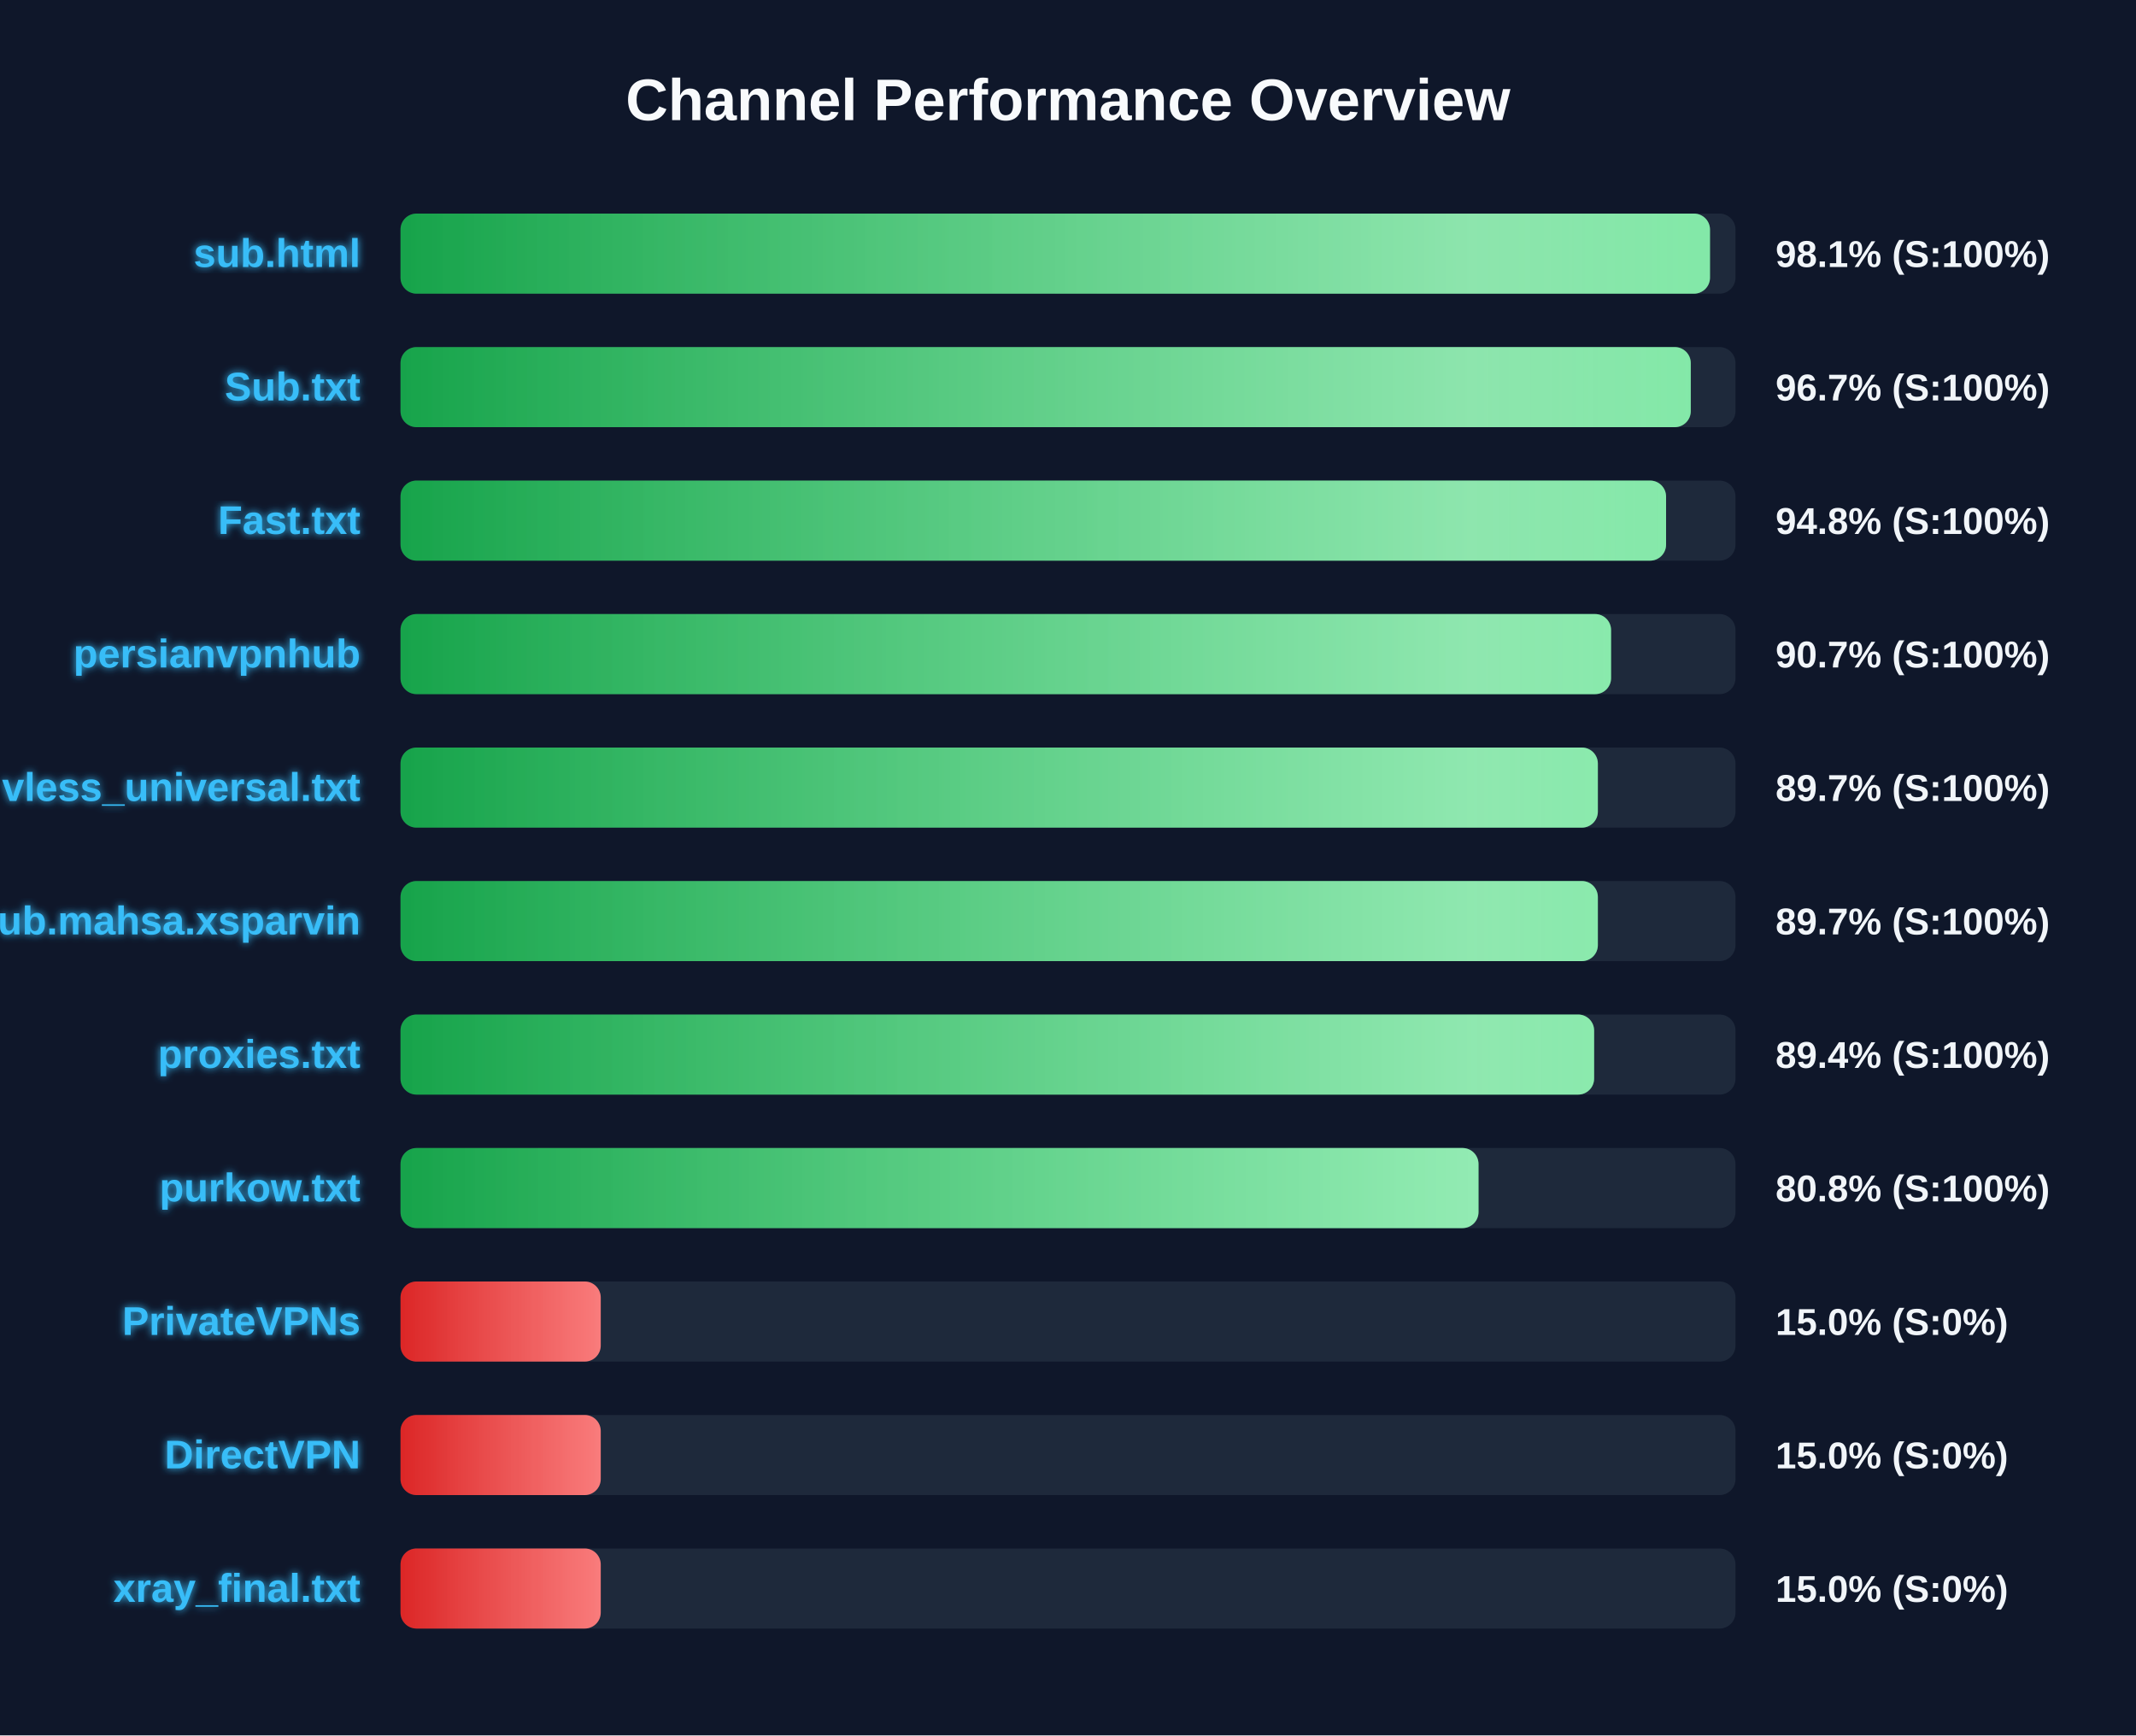
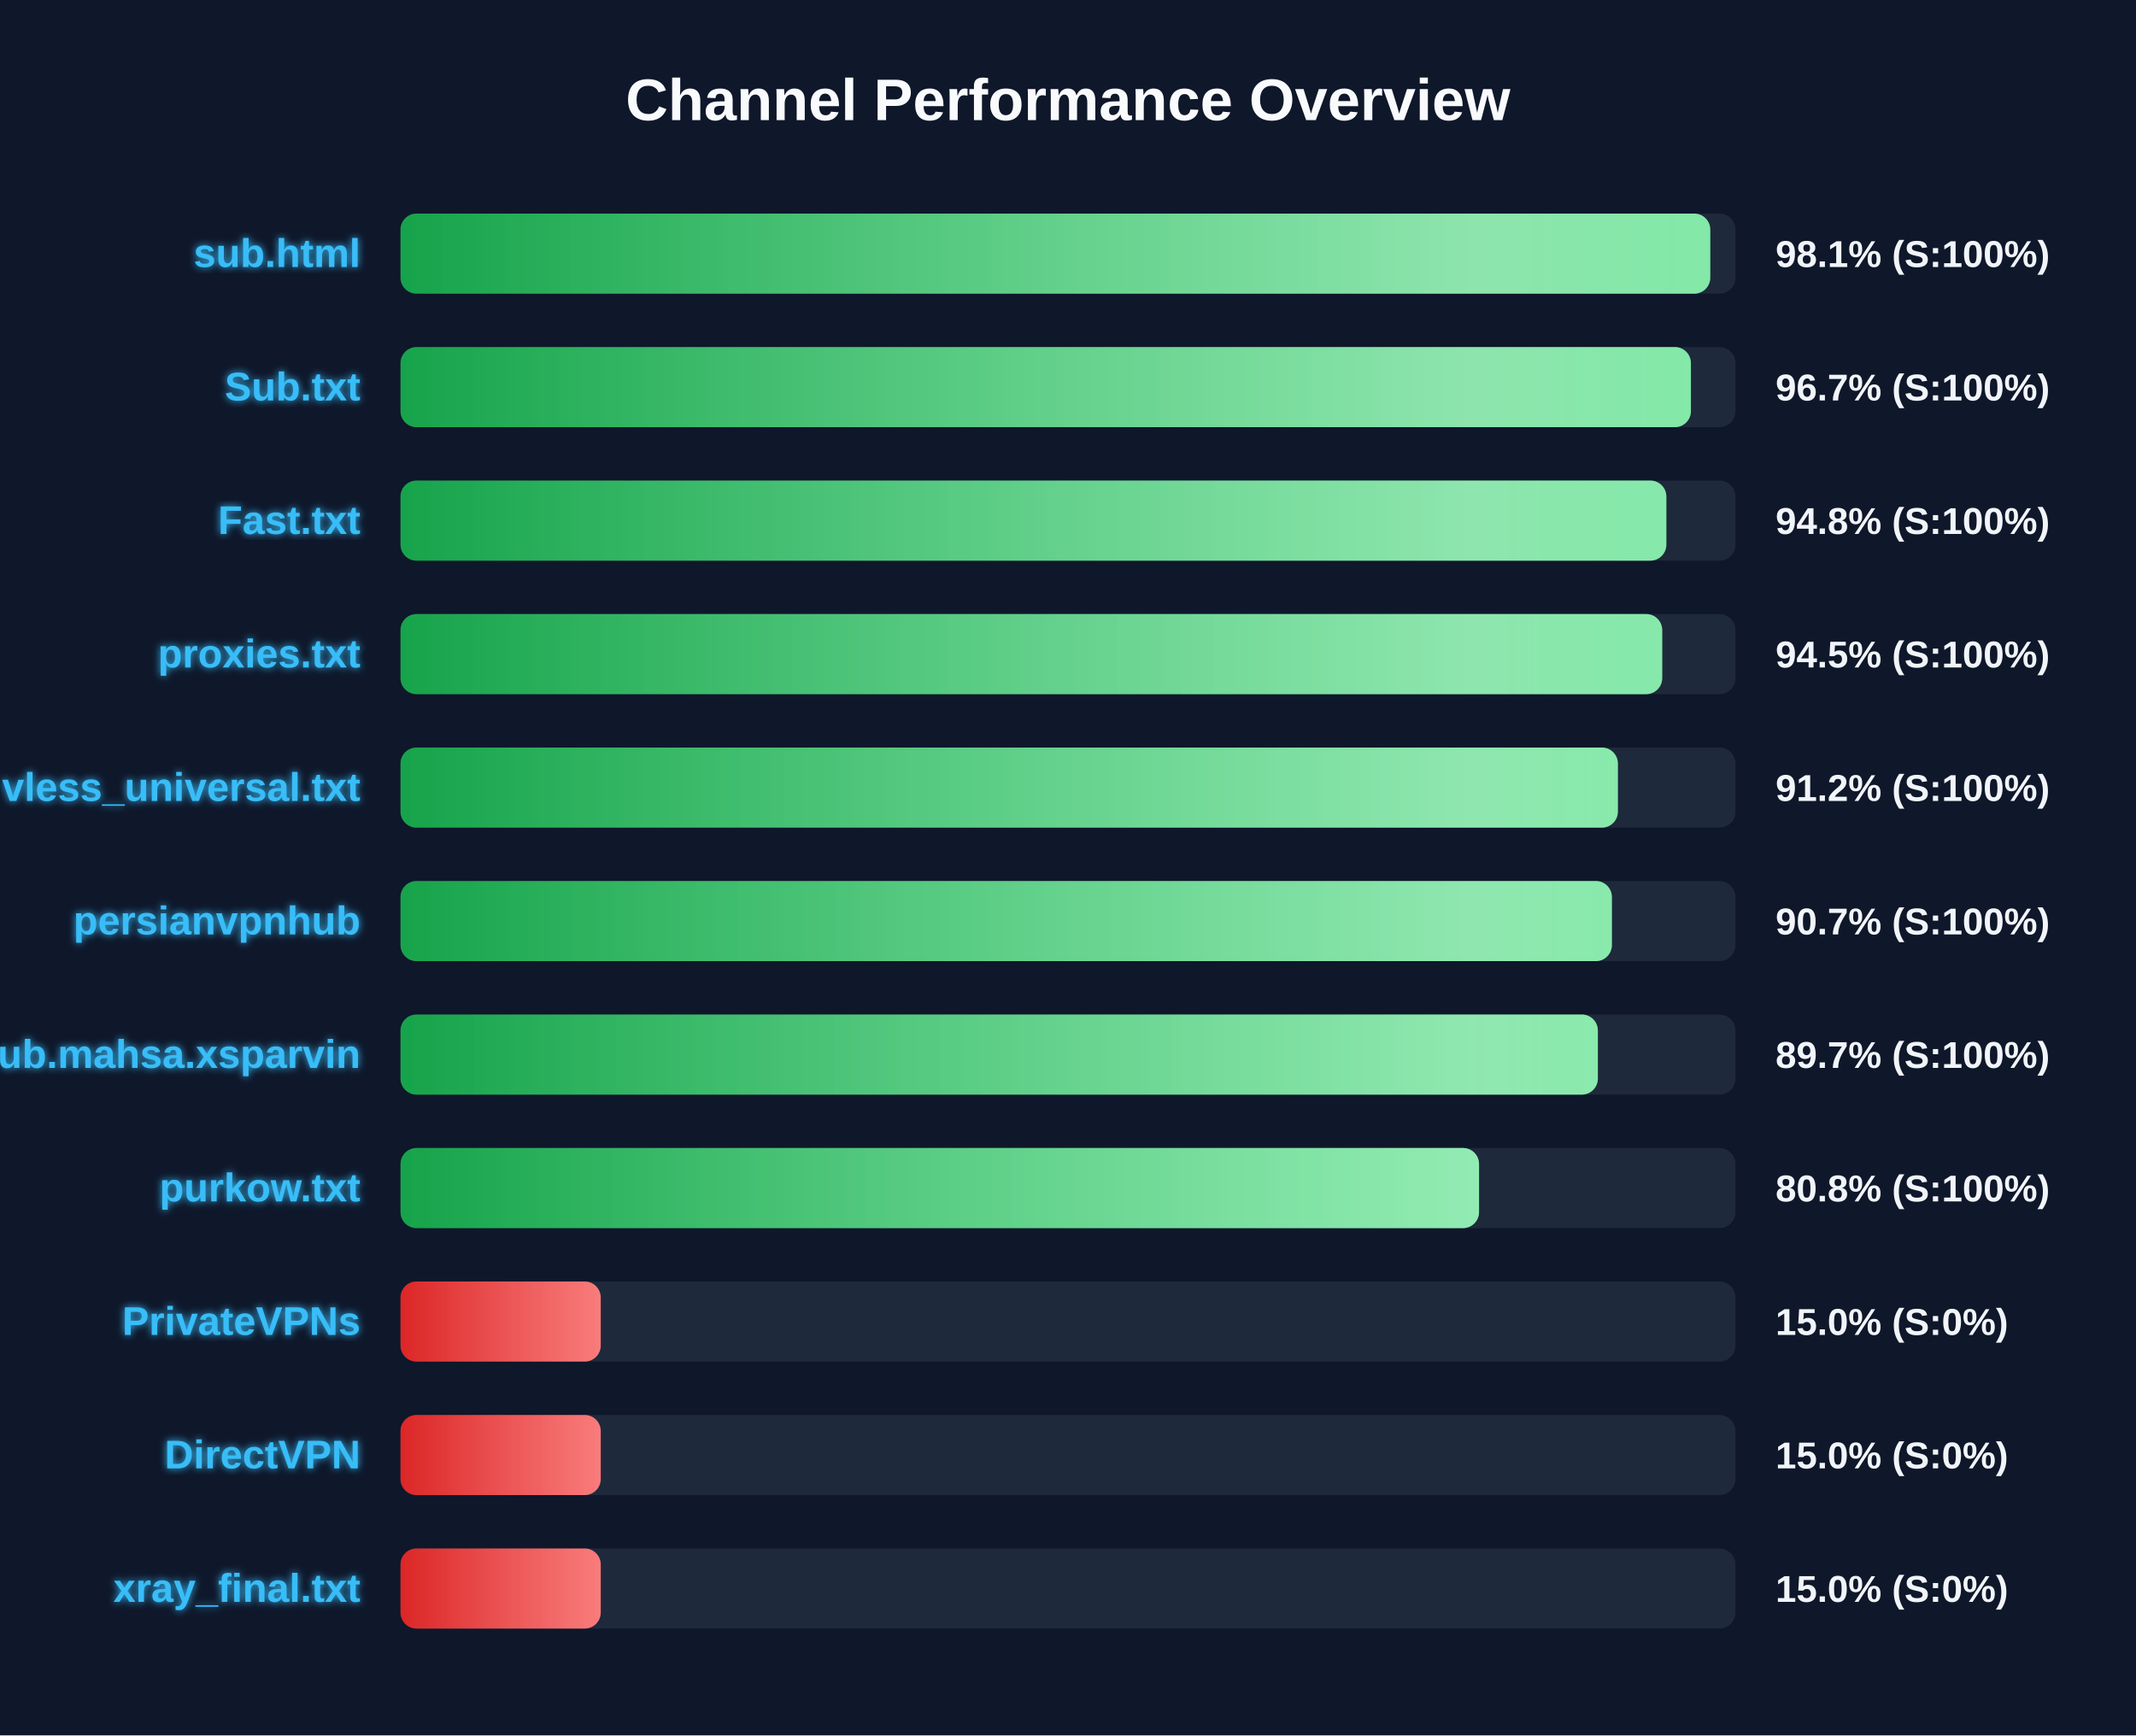
<svg xmlns="http://www.w3.org/2000/svg" width="800" height="650" version="1.1">
  <defs>
    <linearGradient id="grad-green" x1="0%" y1="0%" x2="100%" y2="0%">
      <stop offset="0%" stop-color="#16a34a" />
      <stop offset="100%" stop-color="#4ade80" />
    </linearGradient>
    <linearGradient id="grad-yellow" x1="0%" y1="0%" x2="100%" y2="0%">
      <stop offset="0%" stop-color="#ca8a04" />
      <stop offset="100%" stop-color="#fde047" />
    </linearGradient>
    <linearGradient id="grad-red" x1="0%" y1="0%" x2="100%" y2="0%">
      <stop offset="0%" stop-color="#dc2626" />
      <stop offset="100%" stop-color="#f87171" />
    </linearGradient>
    <linearGradient id="shimmer" x1="0%" y1="0%" x2="100%" y2="0%">
      <stop offset="0%" stop-color="rgba(255,255,255,0)" />
      <stop offset="50%" stop-color="rgba(255,255,255,0.4)" />
      <stop offset="100%" stop-color="rgba(255,255,255,0)" />
    </linearGradient>
    <filter id="glow" x="-20%" y="-20%" width="140%" height="140%">
      <feGaussianBlur stdDeviation="1.5" result="blur" />
      <feComposite in="SourceGraphic" in2="blur" operator="over" />
    </filter>
  </defs>
  <style>
        .bg-rect { fill: #0f172a; }
        .title { font: bold 22px 'Segoe UI', Arial, sans-serif; fill: #f8fafc; }
        .row { font: bold 15px 'Segoe UI', Arial, sans-serif; fill: #38bdf8; filter: url(#glow); }
        .score { font: bold 14px 'Segoe UI', Arial, sans-serif; fill: #f1f5f9; }
        @keyframes shimmer-anim {
            0% { transform: translateX(-100%); }
            100% { transform: translateX(200%); }
        }
        .shimmer-rect {
            animation: shimmer-anim 2.5s infinite linear;
        }
    </style>
  <rect width="100%" height="100%" class="bg-rect" />
  <text x="400" y="45" text-anchor="middle" class="title">Channel Performance Overview</text>
  <rect x="150" y="80" width="500" height="30" fill="#1e293b" rx="6" />
  <clipPath id="clip-0">
-     <rect x="150" y="80" width="490.45" height="30" rx="6" />
+     <rect x="150" y="80" width="490.55" height="30" rx="6" />
  </clipPath>
-   <rect x="150" y="80" width="490.45" height="30" fill="url(#grad-green)" rx="6" />
+   <rect x="150" y="80" width="490.55" height="30" fill="url(#grad-green)" rx="6" />
  <g clip-path="url(#clip-0)">
    <rect x="150" y="80" width="100%" height="30" fill="url(#shimmer)" class="shimmer-rect" />
  </g>
  <text x="135" y="100" text-anchor="end" class="row">sub.html</text>
  <text x="665" y="100" text-anchor="start" class="score">98.1% (S:100%)</text>
  <rect x="150" y="130" width="500" height="30" fill="#1e293b" rx="6" />
  <clipPath id="clip-1">
-     <rect x="150" y="130" width="483.25" height="30" rx="6" />
+     <rect x="150" y="130" width="483.3" height="30" rx="6" />
  </clipPath>
-   <rect x="150" y="130" width="483.25" height="30" fill="url(#grad-green)" rx="6" />
+   <rect x="150" y="130" width="483.3" height="30" fill="url(#grad-green)" rx="6" />
  <g clip-path="url(#clip-1)">
    <rect x="150" y="130" width="100%" height="30" fill="url(#shimmer)" class="shimmer-rect" />
  </g>
  <text x="135" y="150" text-anchor="end" class="row">Sub.txt</text>
  <text x="665" y="150" text-anchor="start" class="score">96.7% (S:100%)</text>
  <rect x="150" y="180" width="500" height="30" fill="#1e293b" rx="6" />
  <clipPath id="clip-2">
-     <rect x="150" y="180" width="474.0" height="30" rx="6" />
+     <rect x="150" y="180" width="474.1" height="30" rx="6" />
  </clipPath>
-   <rect x="150" y="180" width="474.0" height="30" fill="url(#grad-green)" rx="6" />
+   <rect x="150" y="180" width="474.1" height="30" fill="url(#grad-green)" rx="6" />
  <g clip-path="url(#clip-2)">
    <rect x="150" y="180" width="100%" height="30" fill="url(#shimmer)" class="shimmer-rect" />
  </g>
  <text x="135" y="200" text-anchor="end" class="row">Fast.txt</text>
  <text x="665" y="200" text-anchor="start" class="score">94.8% (S:100%)</text>
  <rect x="150" y="230" width="500" height="30" fill="#1e293b" rx="6" />
  <clipPath id="clip-3">
-     <rect x="150" y="230" width="453.4" height="30" rx="6" />
+     <rect x="150" y="230" width="472.55" height="30" rx="6" />
  </clipPath>
-   <rect x="150" y="230" width="453.4" height="30" fill="url(#grad-green)" rx="6" />
+   <rect x="150" y="230" width="472.55" height="30" fill="url(#grad-green)" rx="6" />
  <g clip-path="url(#clip-3)">
    <rect x="150" y="230" width="100%" height="30" fill="url(#shimmer)" class="shimmer-rect" />
  </g>
-   <text x="135" y="250" text-anchor="end" class="row">persianvpnhub</text>
-   <text x="665" y="250" text-anchor="start" class="score">90.7% (S:100%)</text>
+   <text x="135" y="250" text-anchor="end" class="row">proxies.txt</text>
+   <text x="665" y="250" text-anchor="start" class="score">94.5% (S:100%)</text>
  <rect x="150" y="280" width="500" height="30" fill="#1e293b" rx="6" />
  <clipPath id="clip-4">
-     <rect x="150" y="280" width="448.45" height="30" rx="6" />
+     <rect x="150" y="280" width="455.95" height="30" rx="6" />
  </clipPath>
-   <rect x="150" y="280" width="448.45" height="30" fill="url(#grad-green)" rx="6" />
+   <rect x="150" y="280" width="455.95" height="30" fill="url(#grad-green)" rx="6" />
  <g clip-path="url(#clip-4)">
    <rect x="150" y="280" width="100%" height="30" fill="url(#shimmer)" class="shimmer-rect" />
  </g>
  <text x="135" y="300" text-anchor="end" class="row">vless_universal.txt</text>
-   <text x="665" y="300" text-anchor="start" class="score">89.7% (S:100%)</text>
+   <text x="665" y="300" text-anchor="start" class="score">91.2% (S:100%)</text>
  <rect x="150" y="330" width="500" height="30" fill="#1e293b" rx="6" />
  <clipPath id="clip-5">
-     <rect x="150" y="330" width="448.45" height="30" rx="6" />
+     <rect x="150" y="330" width="453.7" height="30" rx="6" />
  </clipPath>
-   <rect x="150" y="330" width="448.45" height="30" fill="url(#grad-green)" rx="6" />
+   <rect x="150" y="330" width="453.7" height="30" fill="url(#grad-green)" rx="6" />
  <g clip-path="url(#clip-5)">
    <rect x="150" y="330" width="100%" height="30" fill="url(#shimmer)" class="shimmer-rect" />
  </g>
-   <text x="135" y="350" text-anchor="end" class="row">Sub.mahsa.xsparvin</text>
-   <text x="665" y="350" text-anchor="start" class="score">89.7% (S:100%)</text>
+   <text x="135" y="350" text-anchor="end" class="row">persianvpnhub</text>
+   <text x="665" y="350" text-anchor="start" class="score">90.7% (S:100%)</text>
  <rect x="150" y="380" width="500" height="30" fill="#1e293b" rx="6" />
  <clipPath id="clip-6">
-     <rect x="150" y="380" width="447.05" height="30" rx="6" />
+     <rect x="150" y="380" width="448.45" height="30" rx="6" />
  </clipPath>
-   <rect x="150" y="380" width="447.05" height="30" fill="url(#grad-green)" rx="6" />
+   <rect x="150" y="380" width="448.45" height="30" fill="url(#grad-green)" rx="6" />
  <g clip-path="url(#clip-6)">
    <rect x="150" y="380" width="100%" height="30" fill="url(#shimmer)" class="shimmer-rect" />
  </g>
-   <text x="135" y="400" text-anchor="end" class="row">proxies.txt</text>
-   <text x="665" y="400" text-anchor="start" class="score">89.4% (S:100%)</text>
+   <text x="135" y="400" text-anchor="end" class="row">Sub.mahsa.xsparvin</text>
+   <text x="665" y="400" text-anchor="start" class="score">89.7% (S:100%)</text>
  <rect x="150" y="430" width="500" height="30" fill="#1e293b" rx="6" />
  <clipPath id="clip-7">
-     <rect x="150" y="430" width="403.75" height="30" rx="6" />
+     <rect x="150" y="430" width="403.95" height="30" rx="6" />
  </clipPath>
-   <rect x="150" y="430" width="403.75" height="30" fill="url(#grad-green)" rx="6" />
+   <rect x="150" y="430" width="403.95" height="30" fill="url(#grad-green)" rx="6" />
  <g clip-path="url(#clip-7)">
    <rect x="150" y="430" width="100%" height="30" fill="url(#shimmer)" class="shimmer-rect" />
  </g>
  <text x="135" y="450" text-anchor="end" class="row">purkow.txt</text>
  <text x="665" y="450" text-anchor="start" class="score">80.8% (S:100%)</text>
  <rect x="150" y="480" width="500" height="30" fill="#1e293b" rx="6" />
  <clipPath id="clip-8">
    <rect x="150" y="480" width="75.0" height="30" rx="6" />
  </clipPath>
  <rect x="150" y="480" width="75.0" height="30" fill="url(#grad-red)" rx="6" />
  <g clip-path="url(#clip-8)">
    <rect x="150" y="480" width="100%" height="30" fill="url(#shimmer)" class="shimmer-rect" />
  </g>
  <text x="135" y="500" text-anchor="end" class="row">PrivateVPNs</text>
  <text x="665" y="500" text-anchor="start" class="score">15.0% (S:0%)</text>
  <rect x="150" y="530" width="500" height="30" fill="#1e293b" rx="6" />
  <clipPath id="clip-9">
    <rect x="150" y="530" width="75.0" height="30" rx="6" />
  </clipPath>
  <rect x="150" y="530" width="75.0" height="30" fill="url(#grad-red)" rx="6" />
  <g clip-path="url(#clip-9)">
    <rect x="150" y="530" width="100%" height="30" fill="url(#shimmer)" class="shimmer-rect" />
  </g>
  <text x="135" y="550" text-anchor="end" class="row">DirectVPN</text>
  <text x="665" y="550" text-anchor="start" class="score">15.0% (S:0%)</text>
  <rect x="150" y="580" width="500" height="30" fill="#1e293b" rx="6" />
  <clipPath id="clip-10">
    <rect x="150" y="580" width="75.0" height="30" rx="6" />
  </clipPath>
  <rect x="150" y="580" width="75.0" height="30" fill="url(#grad-red)" rx="6" />
  <g clip-path="url(#clip-10)">
    <rect x="150" y="580" width="100%" height="30" fill="url(#shimmer)" class="shimmer-rect" />
  </g>
  <text x="135" y="600" text-anchor="end" class="row">xray_final.txt</text>
  <text x="665" y="600" text-anchor="start" class="score">15.0% (S:0%)</text>
</svg>
